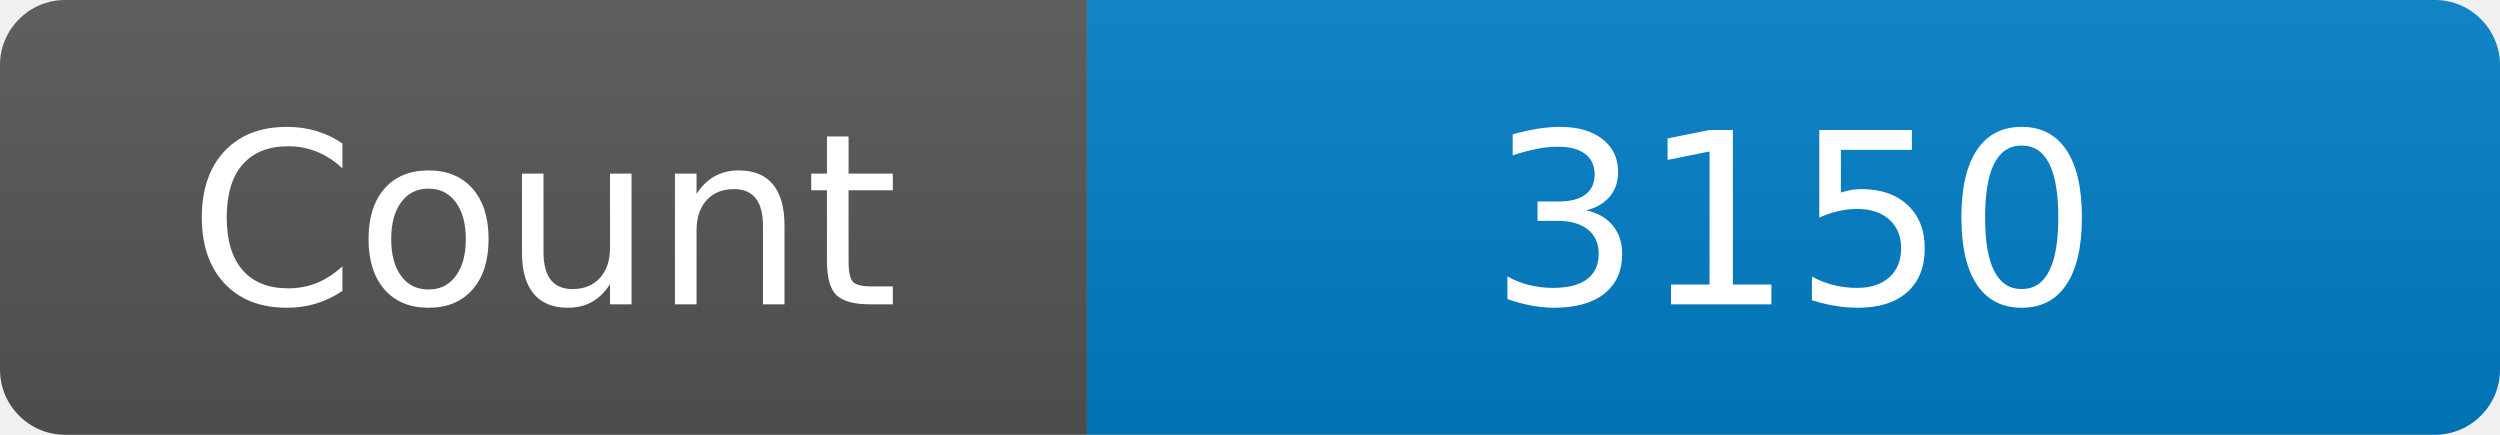
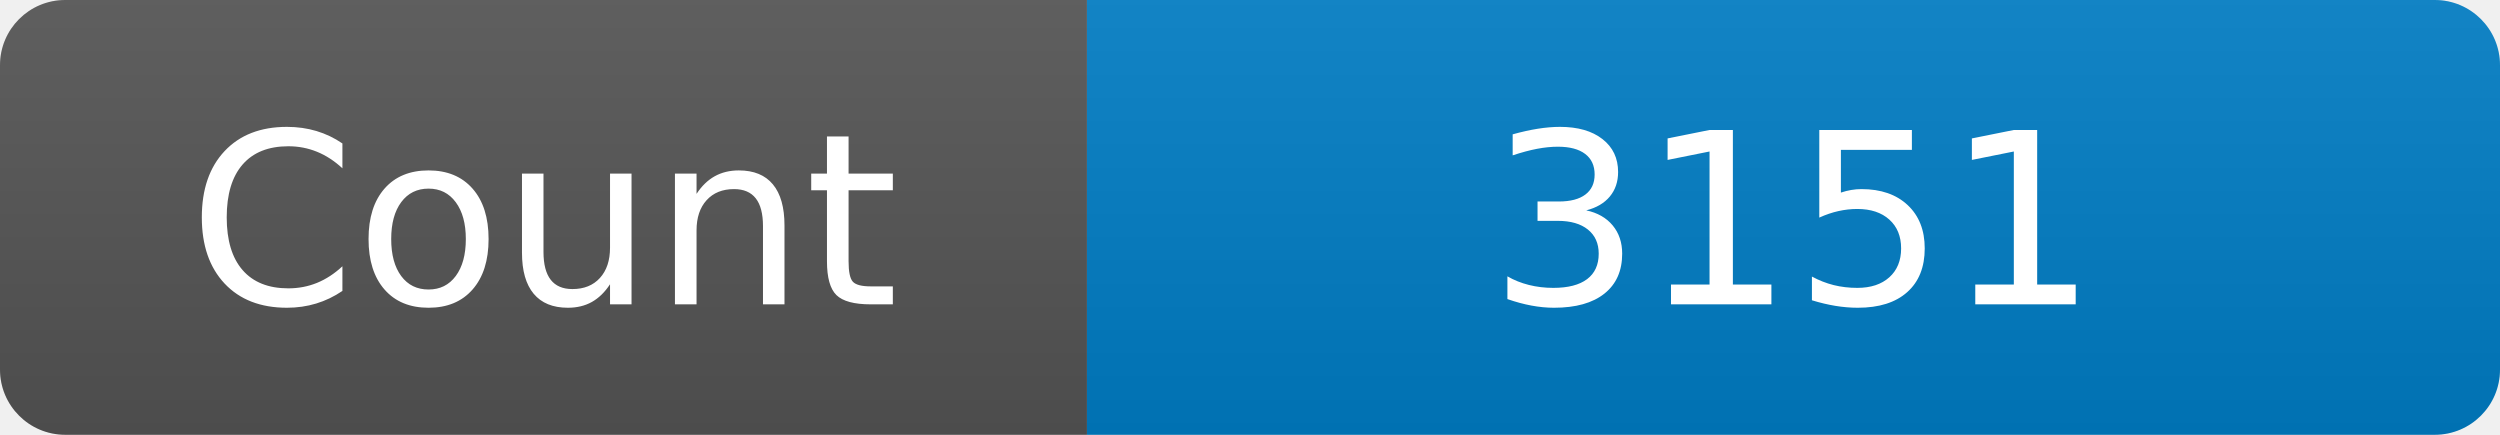
<svg xmlns="http://www.w3.org/2000/svg" width="115" height="20" role="img" aria-label="Maintained?: yes">
  <linearGradient id="s" x2="0" y2="100%">
    <stop offset="0" stop-color="#bbb" stop-opacity=".1" />
    <stop offset="1" stop-opacity=".1" />
  </linearGradient>
  <clipPath id="r">
    <rect width="115" height="20" rx="3" fill="#fff" />
  </clipPath>
  <g clip-path="url(#r)">
    <rect width="50" height="20" fill="#555" />
    <rect x="50" width="160" height="20" fill="#007ec6" />
    <rect width="115" height="20" fill="url(#s)" />
  </g>
  <g fill="#fff" text-anchor="middle" font-family="Verdana,Geneva,DejaVu Sans,sans-serif" font-size="110">
    <text x="250" y="140" transform="scale(.1)" fill="#fff">Count</text>
-     <text x="825" y="140" transform="scale(.1)" fill="#fff">3150</text>
+     <text x="825" y="140" transform="scale(.1)" fill="#fff">3151</text>
  </g>
</svg>
